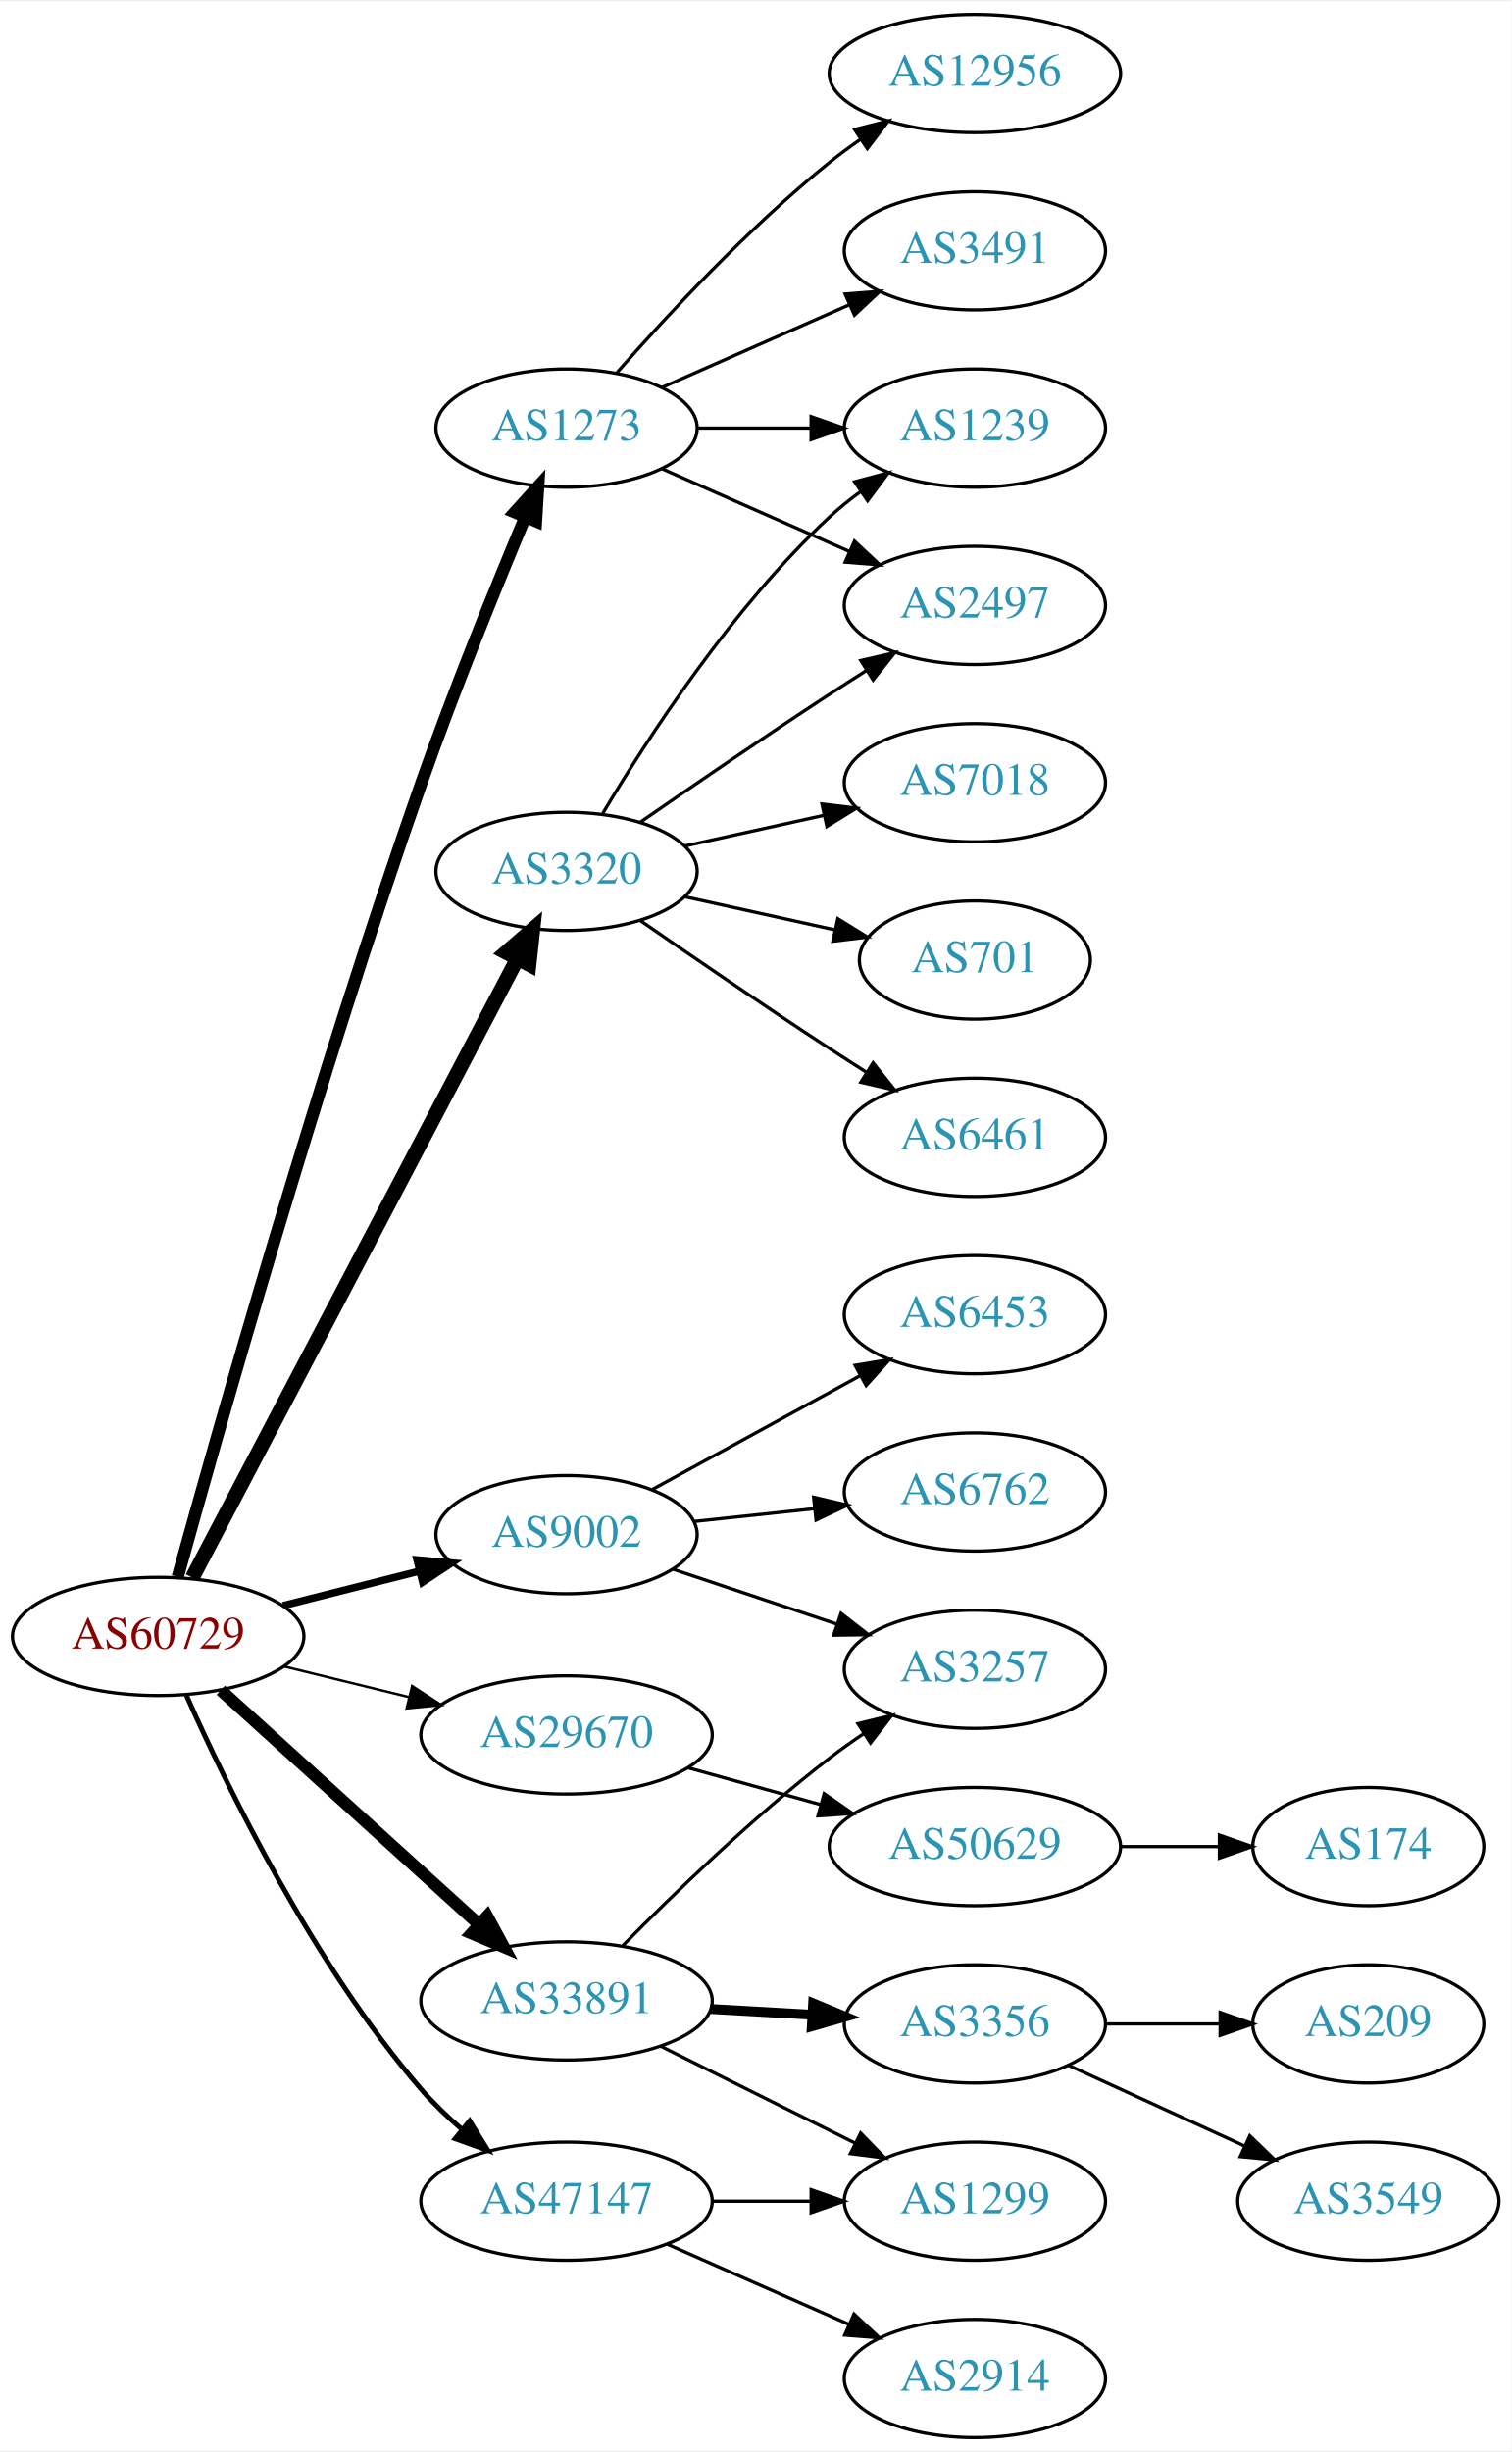
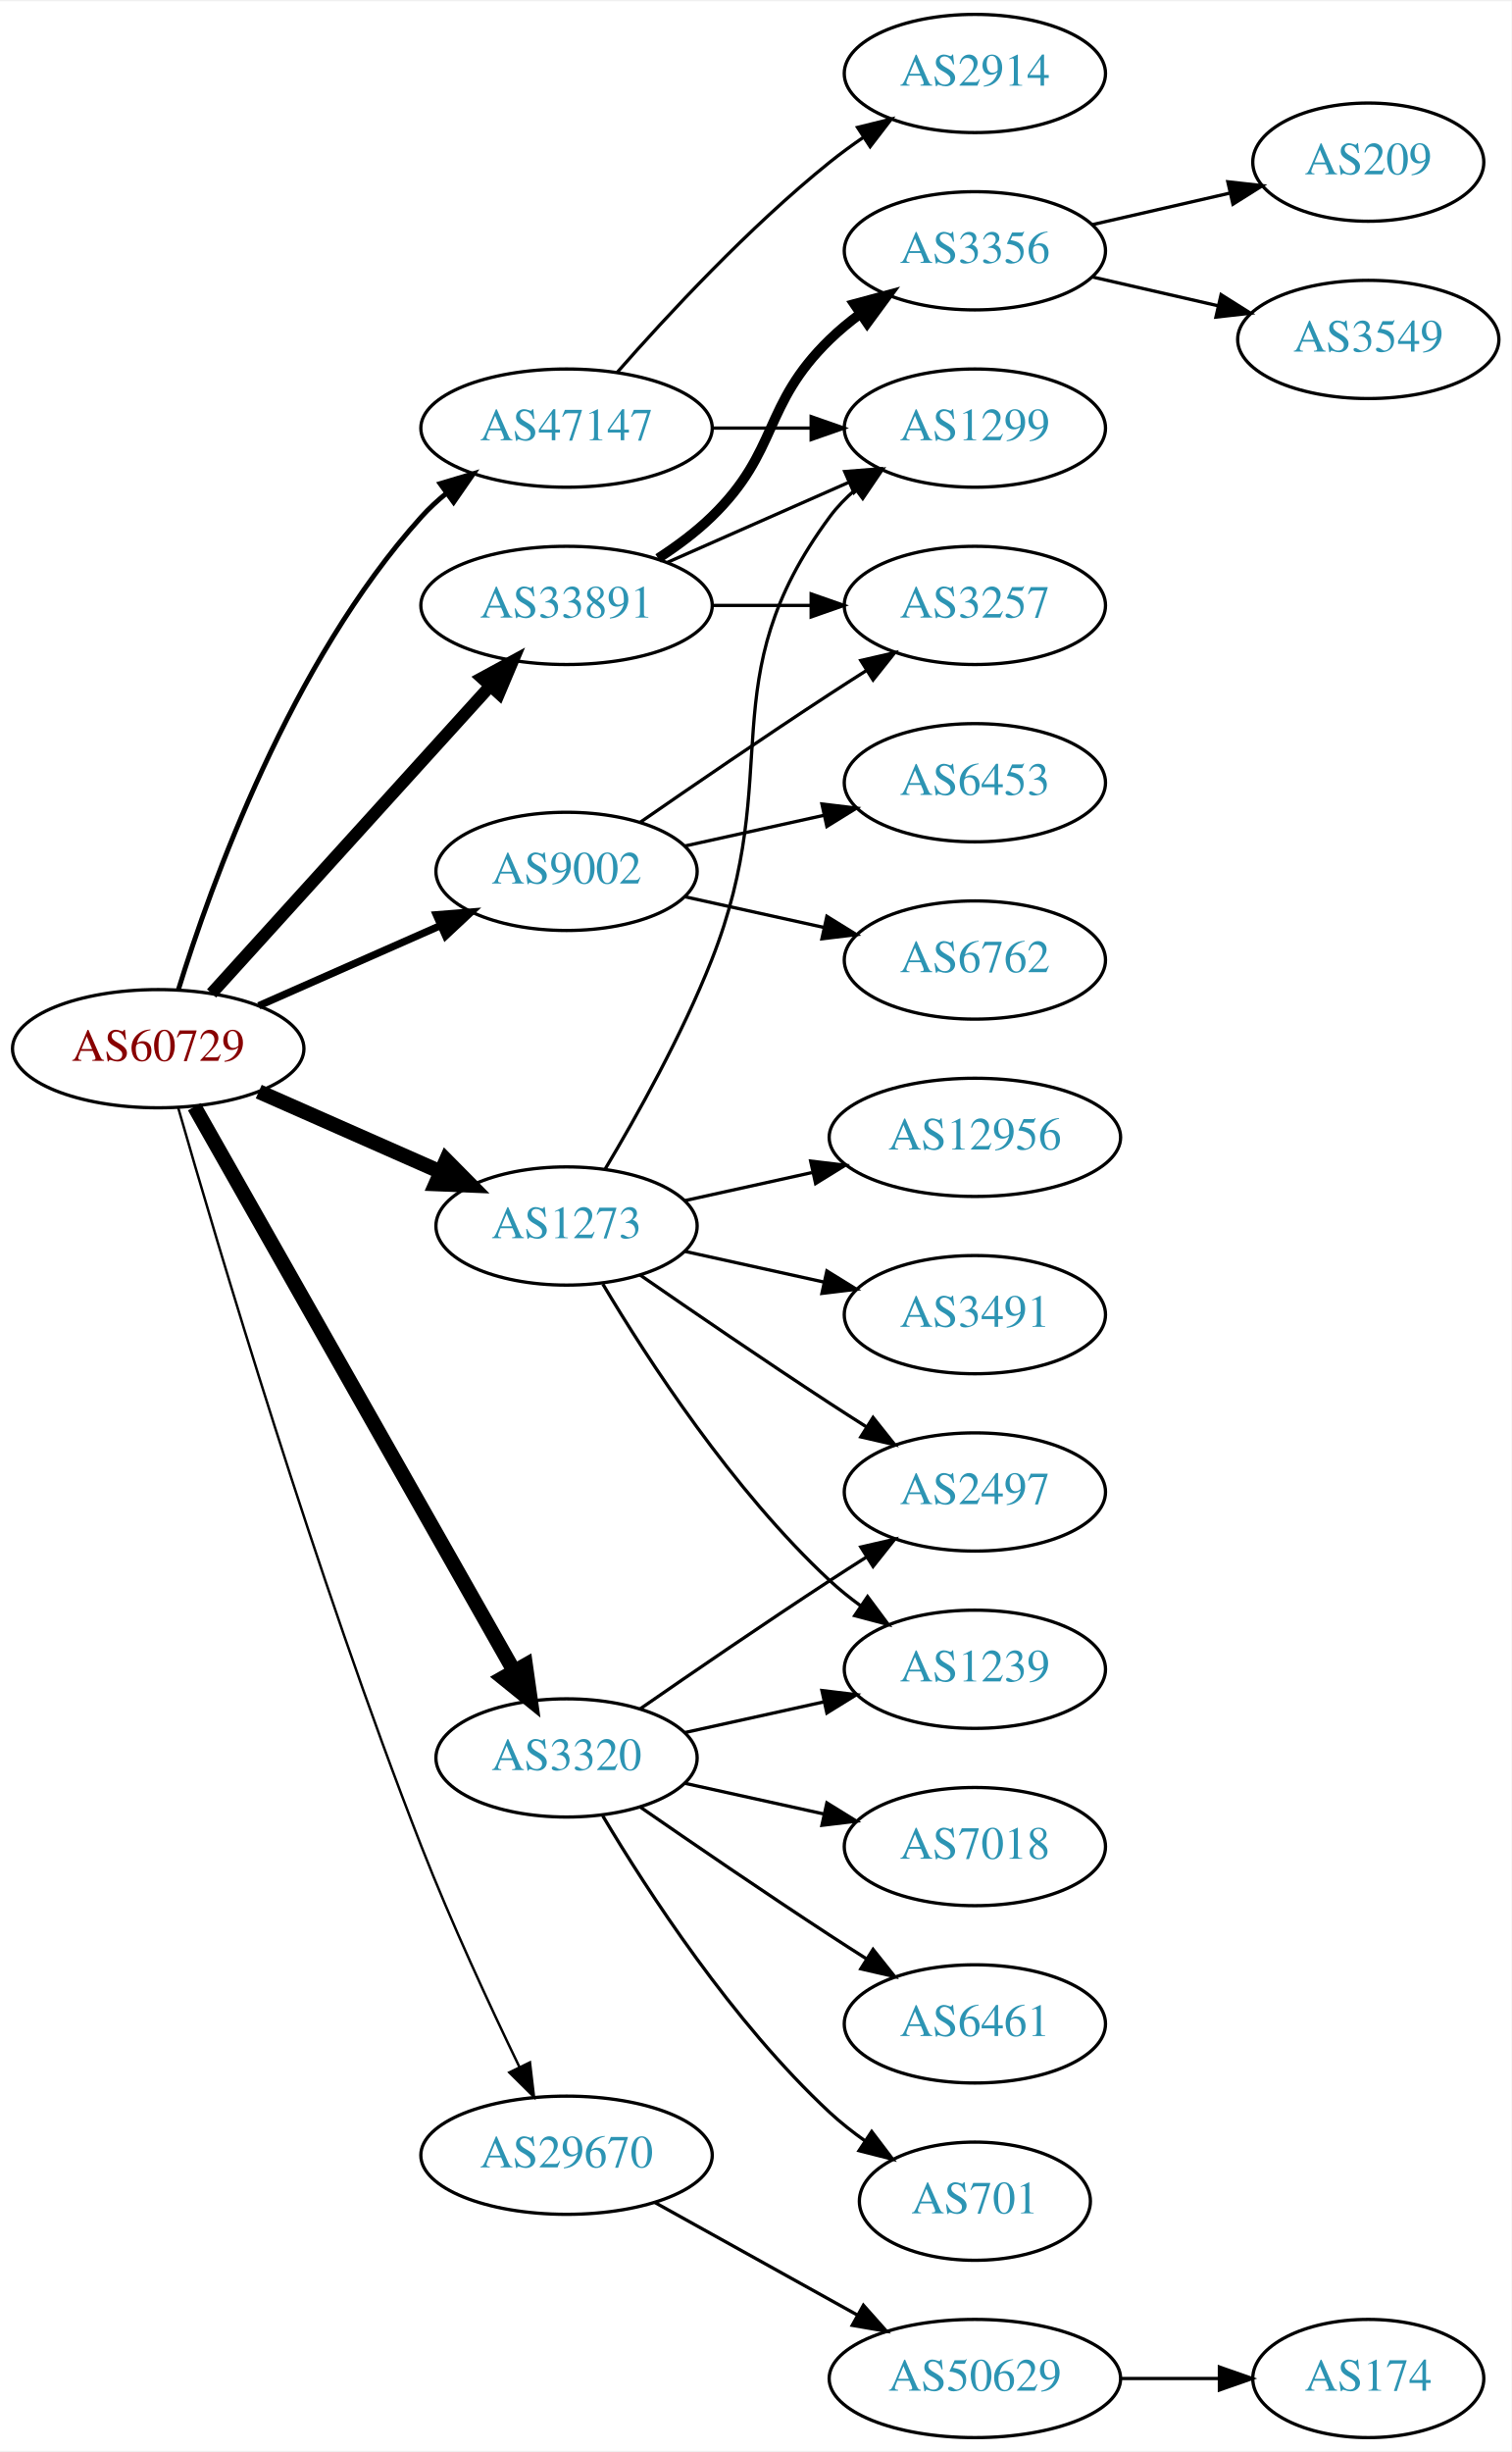
<svg xmlns="http://www.w3.org/2000/svg" xmlns:xlink="http://www.w3.org/1999/xlink" width="460pt" height="746pt" viewBox="0.00 0.00 460.47 746.00">
  <g id="graph0" class="graph" transform="scale(1 1) rotate(0) translate(4 742)">
    <polygon fill="white" stroke="none" points="-4,4 -4,-742 456.469,-742 456.469,4 -4,4" />
    <g id="node1" class="node">
      <g id="a_node1">
        <a xlink:href="/asn/60729" xlink:title="AS60729 ~ Zwiebelfreunde e.V. [AT]">
-           <ellipse fill="#ffffff" stroke="black" cx="44.196" cy="-244" rx="44.393" ry="18" />
-           <text text-anchor="middle" x="44.196" y="-240.3" font-family="Times,serif" font-size="14.00" fill="#880000">AS60729</text>
+           <ellipse fill="#ffffff" stroke="black" cx="44.196" cy="-423" rx="44.393" ry="18" />
+           <text text-anchor="middle" x="44.196" y="-419.3" font-family="Times,serif" font-size="14.00" fill="#880000">AS60729</text>
        </a>
      </g>
    </g>
    <g id="node2" class="node">
      <g id="a_node2">
        <a xlink:href="/asn/1273" xlink:title="AS1273 ~ Vodafone Group PLC [EU]">
-           <ellipse fill="#ffffff" stroke="black" cx="168.588" cy="-612" rx="39.794" ry="18" />
-           <text text-anchor="middle" x="168.588" y="-608.3" font-family="Times,serif" font-size="14.00" fill="#2c94b3">AS1273</text>
+           <ellipse fill="#ffffff" stroke="black" cx="168.588" cy="-369" rx="39.794" ry="18" />
+           <text text-anchor="middle" x="168.588" y="-365.3" font-family="Times,serif" font-size="14.00" fill="#2c94b3">AS1273</text>
        </a>
      </g>
    </g>
    <g id="edge1" class="edge">
-       <path fill="none" stroke="black" stroke-width="3.75" d="M50.148,-262.138C61.9,-304.727 92.857,-414.301 124.392,-504 134.208,-531.92 146.942,-563.268 156.036,-584.969" />
-       <polygon fill="black" stroke="black" stroke-width="3.75" points="152.824,-586.359 159.934,-594.213 159.274,-583.639 152.824,-586.359" />
+       <path fill="none" stroke="black" stroke-width="4.5" d="M74.824,-409.928C91.418,-402.607 112.278,-393.403 130.011,-385.579" />
+       <polygon fill="black" stroke="black" stroke-width="4.5" points="131.935,-389.034 139.495,-381.395 128.756,-381.829 131.935,-389.034" />
    </g>
    <g id="node3" class="node">
      <g id="a_node3">
        <a xlink:href="/asn/3320" xlink:title="AS3320 ~ DTAG [DE]">
-           <ellipse fill="#ffffff" stroke="black" cx="168.588" cy="-477" rx="39.794" ry="18" />
-           <text text-anchor="middle" x="168.588" y="-473.3" font-family="Times,serif" font-size="14.00" fill="#2c94b3">AS3320</text>
+           <ellipse fill="#ffffff" stroke="black" cx="168.588" cy="-207" rx="39.794" ry="18" />
+           <text text-anchor="middle" x="168.588" y="-203.3" font-family="Times,serif" font-size="14.00" fill="#2c94b3">AS3320</text>
        </a>
      </g>
    </g>
    <g id="edge2" class="edge">
-       <path fill="none" stroke="black" stroke-width="4.5" d="M54.597,-261.896C76.007,-302.656 128.49,-402.568 153.669,-450.501" />
-       <polygon fill="black" stroke="black" stroke-width="4.5" points="150.187,-452.34 158.323,-459.362 157.159,-448.678 150.187,-452.34" />
+       <path fill="none" stroke="black" stroke-width="4.5" d="M55.212,-405.324C76.692,-367.416 127.285,-278.127 152.606,-233.441" />
+       <polygon fill="black" stroke="black" stroke-width="4.5" points="156.101,-235.259 157.606,-224.617 149.25,-231.377 156.101,-235.259" />
    </g>
    <g id="node4" class="node">
      <g id="a_node4">
        <a xlink:href="/asn/9002" xlink:title="AS9002 ~ RETN Limited [EU]">
-           <ellipse fill="#ffffff" stroke="black" cx="168.588" cy="-275" rx="39.794" ry="18" />
-           <text text-anchor="middle" x="168.588" y="-271.3" font-family="Times,serif" font-size="14.00" fill="#2c94b3">AS9002</text>
+           <ellipse fill="#ffffff" stroke="black" cx="168.588" cy="-477" rx="39.794" ry="18" />
+           <text text-anchor="middle" x="168.588" y="-473.3" font-family="Times,serif" font-size="14.00" fill="#2c94b3">AS9002</text>
        </a>
      </g>
    </g>
    <g id="edge3" class="edge">
-       <path fill="none" stroke="black" stroke-width="2.25" d="M82.25,-253.385C95.257,-256.68 109.998,-260.413 123.524,-263.839" />
-       <polygon fill="black" stroke="black" stroke-width="2.25" points="123.028,-267.324 133.582,-266.387 124.747,-260.538 123.028,-267.324" />
+       <path fill="none" stroke="black" stroke-width="2.25" d="M74.824,-436.072C91.418,-443.393 112.278,-452.597 130.011,-460.421" />
+       <polygon fill="black" stroke="black" stroke-width="2.25" points="128.933,-463.77 139.495,-464.605 131.758,-457.366 128.933,-463.77" />
    </g>
    <g id="node5" class="node">
      <g id="a_node5">
        <a xlink:href="/asn/29670" xlink:title="AS29670 ~ Individual Network Berlin e.V. [DE]">
-           <ellipse fill="#ffffff" stroke="black" cx="168.588" cy="-214" rx="44.393" ry="18" />
-           <text text-anchor="middle" x="168.588" y="-210.3" font-family="Times,serif" font-size="14.00" fill="#2c94b3">AS29670</text>
+           <ellipse fill="#ffffff" stroke="black" cx="168.588" cy="-86" rx="44.393" ry="18" />
+           <text text-anchor="middle" x="168.588" y="-82.3" font-family="Times,serif" font-size="14.00" fill="#2c94b3">AS29670</text>
        </a>
      </g>
    </g>
    <g id="edge4" class="edge">
-       <path fill="none" stroke="black" stroke-width="0.75" d="M82.583,-234.836C94.564,-231.899 107.989,-228.609 120.568,-225.525" />
-       <polygon fill="black" stroke="black" stroke-width="0.75" points="121.551,-228.888 130.43,-223.108 119.885,-222.089 121.551,-228.888" />
+       <path fill="none" stroke="black" stroke-width="0.75" d="M50.266,-405.067C61.91,-364.472 92.061,-262.644 124.392,-180 133.419,-156.926 145.261,-131.424 154.262,-112.81" />
+       <polygon fill="black" stroke="black" stroke-width="0.75" points="157.441,-114.276 158.681,-103.754 151.15,-111.207 157.441,-114.276" />
    </g>
    <g id="node6" class="node">
      <g id="a_node6">
        <a xlink:href="/asn/33891" xlink:title="AS33891 ~ CORE-BACKBONE GMBH GLOBAL NETWORK [DE]">
-           <ellipse fill="#ffffff" stroke="black" cx="168.588" cy="-133" rx="44.393" ry="18" />
-           <text text-anchor="middle" x="168.588" y="-129.3" font-family="Times,serif" font-size="14.00" fill="#2c94b3">AS33891</text>
+           <ellipse fill="#ffffff" stroke="black" cx="168.588" cy="-558" rx="44.393" ry="18" />
+           <text text-anchor="middle" x="168.588" y="-554.3" font-family="Times,serif" font-size="14.00" fill="#2c94b3">AS33891</text>
        </a>
      </g>
    </g>
    <g id="edge5" class="edge">
-       <path fill="none" stroke="black" stroke-width="3.75" d="M63.255,-227.622C84.046,-208.767 118.35,-177.655 141.911,-156.287" />
-       <polygon fill="black" stroke="black" stroke-width="3.75" points="144.399,-158.756 149.455,-149.446 139.696,-153.571 144.399,-158.756" />
+       <path fill="none" stroke="black" stroke-width="3.75" d="M60.45,-439.825C81.796,-463.37 120.718,-506.302 145.31,-533.426" />
+       <polygon fill="black" stroke="black" stroke-width="3.75" points="142.833,-535.905 152.142,-540.963 148.019,-531.204 142.833,-535.905" />
    </g>
    <g id="node7" class="node">
      <g id="a_node7">
        <a xlink:href="/asn/47147" xlink:title="AS47147 ~ ANEXIA Internetdienstleistungs GmbH [AT]">
-           <ellipse fill="#ffffff" stroke="black" cx="168.588" cy="-72" rx="44.393" ry="18" />
-           <text text-anchor="middle" x="168.588" y="-68.3" font-family="Times,serif" font-size="14.00" fill="#2c94b3">AS47147</text>
+           <ellipse fill="#ffffff" stroke="black" cx="168.588" cy="-612" rx="44.393" ry="18" />
+           <text text-anchor="middle" x="168.588" y="-608.3" font-family="Times,serif" font-size="14.00" fill="#2c94b3">AS47147</text>
        </a>
      </g>
    </g>
    <g id="edge6" class="edge">
-       <path fill="none" stroke="black" stroke-width="1.5" d="M52.782,-226.067C65.076,-198.335 91.347,-144.254 124.392,-106 128.057,-101.757 132.315,-97.671 136.701,-93.893" />
-       <polygon fill="black" stroke="black" stroke-width="1.5" points="139.072,-96.477 144.632,-87.458 134.662,-91.04 139.072,-96.477" />
+       <path fill="none" stroke="black" stroke-width="1.5" d="M50.334,-440.94C60.236,-472.979 84.574,-540.812 124.392,-585 126.712,-587.575 129.334,-589.994 132.111,-592.244" />
+       <polygon fill="black" stroke="black" stroke-width="1.5" points="130.077,-595.092 140.226,-598.132 134.187,-589.426 130.077,-595.092" />
    </g>
    <g id="node8" class="node">
      <g id="a_node8">
-         <a xlink:href="/asn/12956" xlink:title="AS12956 ~ TELXIUS [ES]">
-           <ellipse fill="#ffffff" stroke="black" cx="292.98" cy="-720" rx="44.393" ry="18" />
-           <text text-anchor="middle" x="292.98" y="-716.3" font-family="Times,serif" font-size="14.00" fill="#2c94b3">AS12956</text>
+         <a xlink:href="/asn/1299" xlink:title="AS1299 ~ Telia Carrier [EU]">
+           <ellipse fill="#ffffff" stroke="black" cx="292.98" cy="-612" rx="39.794" ry="18" />
+           <text text-anchor="middle" x="292.98" y="-608.3" font-family="Times,serif" font-size="14.00" fill="#2c94b3">AS1299</text>
        </a>
      </g>
    </g>
    <g id="edge7" class="edge">
-       <path fill="none" stroke="black" d="M183.74,-628.663C198.842,-645.894 223.963,-673.024 248.784,-693 251.712,-695.357 254.859,-697.675 258.07,-699.902" />
-       <polygon fill="black" stroke="black" points="256.346,-702.958 266.618,-705.552 260.206,-697.118 256.346,-702.958" />
+       <path fill="none" stroke="black" d="M180.412,-386.454C189.984,-402.491 203.789,-427.165 212.784,-450 235.544,-507.776 211.881,-535.059 248.784,-585 251.018,-588.023 253.701,-590.786 256.621,-593.293" />
+       <polygon fill="black" stroke="black" points="254.647,-596.186 264.765,-599.331 258.816,-590.563 254.647,-596.186" />
    </g>
    <g id="node9" class="node">
      <g id="a_node9">
        <a xlink:href="/asn/1239" xlink:title="AS1239 ~ Sprint [US]">
-           <ellipse fill="#ffffff" stroke="black" cx="292.98" cy="-612" rx="39.794" ry="18" />
-           <text text-anchor="middle" x="292.98" y="-608.3" font-family="Times,serif" font-size="14.00" fill="#2c94b3">AS1239</text>
+           <ellipse fill="#ffffff" stroke="black" cx="292.98" cy="-234" rx="39.794" ry="18" />
+           <text text-anchor="middle" x="292.98" y="-230.3" font-family="Times,serif" font-size="14.00" fill="#2c94b3">AS1239</text>
        </a>
      </g>
    </g>
    <g id="edge8" class="edge">
-       <path fill="none" stroke="black" d="M208.314,-612C219.252,-612 231.303,-612 242.769,-612" />
-       <polygon fill="black" stroke="black" points="243.087,-615.5 253.087,-612 243.087,-608.5 243.087,-615.5" />
+       <path fill="none" stroke="black" d="M179.634,-351.329C193.205,-328.528 219.137,-288.528 248.784,-261 251.691,-258.301 254.904,-255.72 258.228,-253.297" />
+       <polygon fill="black" stroke="black" points="260.287,-256.13 266.606,-247.625 256.363,-250.333 260.287,-256.13" />
    </g>
    <g id="node10" class="node">
      <g id="a_node10">
-         <a xlink:href="/asn/3491" xlink:title="AS3491 ~ PCCW Global, Inc. [US]">
-           <ellipse fill="#ffffff" stroke="black" cx="292.98" cy="-666" rx="39.794" ry="18" />
-           <text text-anchor="middle" x="292.98" y="-662.3" font-family="Times,serif" font-size="14.00" fill="#2c94b3">AS3491</text>
+         <a xlink:href="/asn/12956" xlink:title="AS12956 ~ TELXIUS [ES]">
+           <ellipse fill="#ffffff" stroke="black" cx="292.98" cy="-396" rx="44.393" ry="18" />
+           <text text-anchor="middle" x="292.98" y="-392.3" font-family="Times,serif" font-size="14.00" fill="#2c94b3">AS12956</text>
        </a>
      </g>
    </g>
    <g id="edge9" class="edge">
-       <path fill="none" stroke="black" d="M197.667,-624.389C214.615,-631.866 236.413,-641.483 254.782,-649.588" />
-       <polygon fill="black" stroke="black" points="253.47,-652.834 264.032,-653.669 256.296,-646.43 253.47,-652.834" />
+       <path fill="none" stroke="black" d="M204.661,-376.737C216.7,-379.393 230.4,-382.415 243.321,-385.266" />
+       <polygon fill="black" stroke="black" points="242.951,-388.768 253.47,-387.505 244.459,-381.932 242.951,-388.768" />
    </g>
    <g id="node11" class="node">
      <g id="a_node11">
-         <a xlink:href="/asn/2497" xlink:title="AS2497 ~ Internet Initiative Japan Inc. [JP]">
-           <ellipse fill="#ffffff" stroke="black" cx="292.98" cy="-558" rx="39.794" ry="18" />
-           <text text-anchor="middle" x="292.98" y="-554.3" font-family="Times,serif" font-size="14.00" fill="#2c94b3">AS2497</text>
+         <a xlink:href="/asn/3491" xlink:title="AS3491 ~ PCCW Global, Inc. [US]">
+           <ellipse fill="#ffffff" stroke="black" cx="292.98" cy="-342" rx="39.794" ry="18" />
+           <text text-anchor="middle" x="292.98" y="-338.3" font-family="Times,serif" font-size="14.00" fill="#2c94b3">AS3491</text>
        </a>
      </g>
    </g>
    <g id="edge10" class="edge">
-       <path fill="none" stroke="black" d="M197.667,-599.611C214.615,-592.134 236.413,-582.517 254.782,-574.412" />
-       <polygon fill="black" stroke="black" points="256.296,-577.57 264.032,-570.331 253.47,-571.166 256.296,-577.57" />
-     </g>
-     <g id="edge15" class="edge">
-       <path fill="none" stroke="black" d="M179.634,-494.671C193.205,-517.472 219.137,-557.472 248.784,-585 251.691,-587.699 254.904,-590.28 258.228,-592.703" />
-       <polygon fill="black" stroke="black" points="256.363,-595.667 266.606,-598.375 260.287,-589.87 256.363,-595.667" />
-     </g>
-     <g id="edge13" class="edge">
-       <path fill="none" stroke="black" d="M190.945,-491.901C206.796,-502.877 228.999,-518.079 248.784,-531 252.366,-533.339 256.137,-535.759 259.897,-538.144" />
-       <polygon fill="black" stroke="black" points="258.23,-541.231 268.558,-543.596 261.959,-535.307 258.23,-541.231" />
+       <path fill="none" stroke="black" d="M204.661,-361.263C217.848,-358.354 233.028,-355.005 246.994,-351.924" />
+       <polygon fill="black" stroke="black" points="247.891,-355.31 256.903,-349.738 246.383,-348.475 247.891,-355.31" />
    </g>
    <g id="node12" class="node">
      <g id="a_node12">
-         <a xlink:href="/asn/7018" xlink:title="AS7018 ~ AT&amp;T Services, Inc. [US]">
-           <ellipse fill="#ffffff" stroke="black" cx="292.98" cy="-504" rx="39.794" ry="18" />
-           <text text-anchor="middle" x="292.98" y="-500.3" font-family="Times,serif" font-size="14.00" fill="#2c94b3">AS7018</text>
+         <a xlink:href="/asn/2497" xlink:title="AS2497 ~ Internet Initiative Japan Inc. [JP]">
+           <ellipse fill="#ffffff" stroke="black" cx="292.98" cy="-288" rx="39.794" ry="18" />
+           <text text-anchor="middle" x="292.98" y="-284.3" font-family="Times,serif" font-size="14.00" fill="#2c94b3">AS2497</text>
        </a>
      </g>
    </g>
    <g id="edge11" class="edge">
-       <path fill="none" stroke="black" d="M204.661,-484.737C217.848,-487.646 233.028,-490.995 246.994,-494.076" />
-       <polygon fill="black" stroke="black" points="246.383,-497.525 256.903,-496.262 247.891,-490.69 246.383,-497.525" />
+       <path fill="none" stroke="black" d="M190.945,-354.099C206.796,-343.123 228.999,-327.921 248.784,-315 252.366,-312.661 256.137,-310.241 259.897,-307.856" />
+       <polygon fill="black" stroke="black" points="261.959,-310.693 268.558,-302.404 258.23,-304.769 261.959,-310.693" />
+     </g>
+     <g id="edge15" class="edge">
+       <path fill="none" stroke="black" d="M204.661,-214.737C217.848,-217.646 233.028,-220.995 246.994,-224.076" />
+       <polygon fill="black" stroke="black" points="246.383,-227.525 256.903,-226.262 247.891,-220.69 246.383,-227.525" />
+     </g>
+     <g id="edge16" class="edge">
+       <path fill="none" stroke="black" d="M190.945,-221.901C206.796,-232.877 228.999,-248.079 248.784,-261 252.366,-263.339 256.137,-265.759 259.897,-268.144" />
+       <polygon fill="black" stroke="black" points="258.23,-271.231 268.558,-273.596 261.959,-265.307 258.23,-271.231" />
    </g>
    <g id="node13" class="node">
      <g id="a_node13">
        <a xlink:href="/asn/701" xlink:title="AS701 ~ UUNET [US]">
-           <ellipse fill="#ffffff" stroke="black" cx="292.98" cy="-450" rx="35.194" ry="18" />
-           <text text-anchor="middle" x="292.98" y="-446.3" font-family="Times,serif" font-size="14.00" fill="#2c94b3">AS701</text>
+           <ellipse fill="#ffffff" stroke="black" cx="292.98" cy="-72" rx="35.194" ry="18" />
+           <text text-anchor="middle" x="292.98" y="-68.3" font-family="Times,serif" font-size="14.00" fill="#2c94b3">AS701</text>
        </a>
      </g>
    </g>
    <g id="edge12" class="edge">
-       <path fill="none" stroke="black" d="M204.661,-469.263C218.894,-466.123 235.449,-462.471 250.293,-459.196" />
-       <polygon fill="black" stroke="black" points="251.236,-462.572 260.247,-457 249.728,-455.737 251.236,-462.572" />
+       <path fill="none" stroke="black" d="M179.634,-189.329C193.205,-166.528 219.137,-126.528 248.784,-99 252.081,-95.939 255.774,-93.028 259.575,-90.328" />
+       <polygon fill="black" stroke="black" points="261.549,-93.219 267.956,-84.78 257.686,-87.381 261.549,-93.219" />
    </g>
    <g id="node14" class="node">
      <g id="a_node14">
-         <a xlink:href="/asn/6461" xlink:title="AS6461 ~ Zayo Bandwidth [US]">
-           <ellipse fill="#ffffff" stroke="black" cx="292.98" cy="-396" rx="39.794" ry="18" />
-           <text text-anchor="middle" x="292.98" y="-392.3" font-family="Times,serif" font-size="14.00" fill="#2c94b3">AS6461</text>
-         </a>
-       </g>
-     </g>
-     <g id="edge14" class="edge">
-       <path fill="none" stroke="black" d="M190.945,-462.099C206.796,-451.123 228.999,-435.921 248.784,-423 252.366,-420.661 256.137,-418.241 259.897,-415.856" />
-       <polygon fill="black" stroke="black" points="261.959,-418.693 268.558,-410.404 258.23,-412.769 261.959,-418.693" />
+         <a xlink:href="/asn/7018" xlink:title="AS7018 ~ AT&amp;T Services, Inc. [US]">
+           <ellipse fill="#ffffff" stroke="black" cx="292.98" cy="-180" rx="39.794" ry="18" />
+           <text text-anchor="middle" x="292.98" y="-176.3" font-family="Times,serif" font-size="14.00" fill="#2c94b3">AS7018</text>
+         </a>
+       </g>
+     </g>
+     <g id="edge13" class="edge">
+       <path fill="none" stroke="black" d="M204.661,-199.263C217.848,-196.354 233.028,-193.005 246.994,-189.924" />
+       <polygon fill="black" stroke="black" points="247.891,-193.31 256.903,-187.738 246.383,-186.475 247.891,-193.31" />
    </g>
    <g id="node15" class="node">
      <g id="a_node15">
-         <a xlink:href="/asn/3257" xlink:title="AS3257 ~ GTT [DE]">
-           <ellipse fill="#ffffff" stroke="black" cx="292.98" cy="-234" rx="39.794" ry="18" />
-           <text text-anchor="middle" x="292.98" y="-230.3" font-family="Times,serif" font-size="14.00" fill="#2c94b3">AS3257</text>
-         </a>
-       </g>
-     </g>
-     <g id="edge16" class="edge">
-       <path fill="none" stroke="black" d="M201.107,-264.441C216.24,-259.372 234.568,-253.233 250.788,-247.799" />
-       <polygon fill="black" stroke="black" points="252.198,-251.018 260.568,-244.523 249.974,-244.38 252.198,-251.018" />
+         <a xlink:href="/asn/6461" xlink:title="AS6461 ~ Zayo Bandwidth [US]">
+           <ellipse fill="#ffffff" stroke="black" cx="292.98" cy="-126" rx="39.794" ry="18" />
+           <text text-anchor="middle" x="292.98" y="-122.3" font-family="Times,serif" font-size="14.00" fill="#2c94b3">AS6461</text>
+         </a>
+       </g>
+     </g>
+     <g id="edge14" class="edge">
+       <path fill="none" stroke="black" d="M190.945,-192.099C206.796,-181.123 228.999,-165.921 248.784,-153 252.366,-150.661 256.137,-148.241 259.897,-145.856" />
+       <polygon fill="black" stroke="black" points="261.959,-148.693 268.558,-140.404 258.23,-142.769 261.959,-148.693" />
    </g>
    <g id="node16" class="node">
      <g id="a_node16">
        <a xlink:href="/asn/6453" xlink:title="AS6453 ~ TATA COMMUNICATIONS (AMERICA) INC [US]">
-           <ellipse fill="#ffffff" stroke="black" cx="292.98" cy="-342" rx="39.794" ry="18" />
-           <text text-anchor="middle" x="292.98" y="-338.3" font-family="Times,serif" font-size="14.00" fill="#2c94b3">AS6453</text>
+           <ellipse fill="#ffffff" stroke="black" cx="292.98" cy="-504" rx="39.794" ry="18" />
+           <text text-anchor="middle" x="292.98" y="-500.3" font-family="Times,serif" font-size="14.00" fill="#2c94b3">AS6453</text>
        </a>
      </g>
    </g>
    <g id="edge17" class="edge">
-       <path fill="none" stroke="black" d="M194.651,-288.72C212.967,-298.747 238.011,-312.456 258.107,-323.457" />
-       <polygon fill="black" stroke="black" points="256.498,-326.566 266.951,-328.298 259.86,-320.426 256.498,-326.566" />
+       <path fill="none" stroke="black" d="M204.661,-484.737C217.848,-487.646 233.028,-490.995 246.994,-494.076" />
+       <polygon fill="black" stroke="black" points="246.383,-497.525 256.903,-496.262 247.891,-490.69 246.383,-497.525" />
    </g>
    <g id="node17" class="node">
      <g id="a_node17">
        <a xlink:href="/asn/6762" xlink:title="AS6762 ~ TELECOM ITALIA SPARKLE S.p.A. [IT]">
-           <ellipse fill="#ffffff" stroke="black" cx="292.98" cy="-288" rx="39.794" ry="18" />
-           <text text-anchor="middle" x="292.98" y="-284.3" font-family="Times,serif" font-size="14.00" fill="#2c94b3">AS6762</text>
+           <ellipse fill="#ffffff" stroke="black" cx="292.98" cy="-450" rx="39.794" ry="18" />
+           <text text-anchor="middle" x="292.98" y="-446.3" font-family="Times,serif" font-size="14.00" fill="#2c94b3">AS6762</text>
        </a>
      </g>
    </g>
    <g id="edge18" class="edge">
-       <path fill="none" stroke="black" d="M207.309,-279.007C218.942,-280.242 231.909,-281.619 244.13,-282.917" />
-       <polygon fill="black" stroke="black" points="243.86,-286.408 254.174,-283.984 244.6,-279.448 243.86,-286.408" />
+       <path fill="none" stroke="black" d="M204.661,-469.263C217.848,-466.354 233.028,-463.005 246.994,-459.924" />
+       <polygon fill="black" stroke="black" points="247.891,-463.31 256.903,-457.738 246.383,-456.475 247.891,-463.31" />
    </g>
    <g id="node18" class="node">
      <g id="a_node18">
+         <a xlink:href="/asn/3257" xlink:title="AS3257 ~ GTT [DE]">
+           <ellipse fill="#ffffff" stroke="black" cx="292.98" cy="-558" rx="39.794" ry="18" />
+           <text text-anchor="middle" x="292.98" y="-554.3" font-family="Times,serif" font-size="14.00" fill="#2c94b3">AS3257</text>
+         </a>
+       </g>
+     </g>
+     <g id="edge19" class="edge">
+       <path fill="none" stroke="black" d="M190.945,-491.901C206.796,-502.877 228.999,-518.079 248.784,-531 252.366,-533.339 256.137,-535.759 259.897,-538.144" />
+       <polygon fill="black" stroke="black" points="258.23,-541.231 268.558,-543.596 261.959,-535.307 258.23,-541.231" />
+     </g>
+     <g id="node19" class="node">
+       <g id="a_node19">
        <a xlink:href="/asn/50629" xlink:title="AS50629 ~ LWLcom GmbH [DE]">
-           <ellipse fill="#ffffff" stroke="black" cx="292.98" cy="-180" rx="44.393" ry="18" />
-           <text text-anchor="middle" x="292.98" y="-176.3" font-family="Times,serif" font-size="14.00" fill="#2c94b3">AS50629</text>
-         </a>
-       </g>
-     </g>
-     <g id="edge19" class="edge">
-       <path fill="none" stroke="black" d="M205.648,-203.983C218.235,-200.486 232.538,-196.513 245.832,-192.82" />
-       <polygon fill="black" stroke="black" points="247.057,-196.112 255.755,-190.063 245.184,-189.367 247.057,-196.112" />
-     </g>
-     <g id="edge22" class="edge">
-       <path fill="none" stroke="black" d="M185.744,-149.867C201.189,-165.549 225.505,-189.116 248.784,-207 252.098,-209.546 255.66,-212.071 259.266,-214.498" />
-       <polygon fill="black" stroke="black" points="257.368,-217.439 267.662,-219.942 261.176,-211.565 257.368,-217.439" />
-     </g>
-     <g id="node20" class="node">
-       <g id="a_node20">
-         <a xlink:href="/asn/3356" xlink:title="AS3356 ~ Level 3 Parent, LLC [US]">
-           <ellipse fill="#ffffff" stroke="black" cx="292.98" cy="-126" rx="39.794" ry="18" />
-           <text text-anchor="middle" x="292.98" y="-122.3" font-family="Times,serif" font-size="14.00" fill="#2c94b3">AS3356</text>
-         </a>
-       </g>
-     </g>
-     <g id="edge21" class="edge">
-       <path fill="none" stroke="black" stroke-width="3" d="M212.395,-130.552C222.425,-129.978 233.182,-129.363 243.442,-128.776" />
-       <polygon fill="black" stroke="black" stroke-width="3" points="243.707,-132.267 253.491,-128.201 243.307,-125.278 243.707,-132.267" />
+           <ellipse fill="#ffffff" stroke="black" cx="292.98" cy="-18" rx="44.393" ry="18" />
+           <text text-anchor="middle" x="292.98" y="-14.3" font-family="Times,serif" font-size="14.00" fill="#2c94b3">AS50629</text>
+         </a>
+       </g>
+     </g>
+     <g id="edge20" class="edge">
+       <path fill="none" stroke="black" d="M195.544,-71.579C213.475,-61.617 237.529,-48.253 257.127,-37.364" />
+       <polygon fill="black" stroke="black" points="259.02,-40.316 266.062,-32.4 255.62,-34.197 259.02,-40.316" />
+     </g>
+     <g id="edge24" class="edge">
+       <path fill="none" stroke="black" d="M199.216,-571.072C215.81,-578.393 236.67,-587.597 254.403,-595.421" />
+       <polygon fill="black" stroke="black" points="253.325,-598.77 263.887,-599.605 256.151,-592.366 253.325,-598.77" />
+     </g>
+     <g id="edge23" class="edge">
+       <path fill="none" stroke="black" d="M213.084,-558C222.773,-558 233.11,-558 243.002,-558" />
+       <polygon fill="black" stroke="black" points="243.105,-561.5 253.105,-558 243.105,-554.5 243.105,-561.5" />
    </g>
    <g id="node21" class="node">
      <g id="a_node21">
-         <a xlink:href="/asn/1299" xlink:title="AS1299 ~ Telia Carrier [EU]">
-           <ellipse fill="#ffffff" stroke="black" cx="292.98" cy="-72" rx="39.794" ry="18" />
-           <text text-anchor="middle" x="292.98" y="-68.3" font-family="Times,serif" font-size="14.00" fill="#2c94b3">AS1299</text>
-         </a>
-       </g>
-     </g>
-     <g id="edge23" class="edge">
-       <path fill="none" stroke="black" d="M197.361,-119.158C214.858,-110.438 237.614,-99.096 256.424,-89.721" />
-       <polygon fill="black" stroke="black" points="258.187,-92.753 265.576,-85.16 255.065,-86.488 258.187,-92.753" />
-     </g>
-     <g id="edge26" class="edge">
-       <path fill="none" stroke="black" d="M213.084,-72C222.773,-72 233.11,-72 243.002,-72" />
-       <polygon fill="black" stroke="black" points="243.105,-75.5 253.105,-72 243.105,-68.5 243.105,-75.5" />
+         <a xlink:href="/asn/3356" xlink:title="AS3356 ~ Level 3 Parent, LLC [US]">
+           <ellipse fill="#ffffff" stroke="black" cx="292.98" cy="-666" rx="39.794" ry="18" />
+           <text text-anchor="middle" x="292.98" y="-662.3" font-family="Times,serif" font-size="14.00" fill="#2c94b3">AS3356</text>
+         </a>
+       </g>
+     </g>
+     <g id="edge22" class="edge">
+       <path fill="none" stroke="black" stroke-width="3" d="M196.472,-572.329C202.196,-576.036 207.962,-580.318 212.784,-585 233.478,-605.094 228.091,-618.906 248.784,-639 251.629,-641.763 254.803,-644.386 258.103,-646.834" />
+       <polygon fill="black" stroke="black" stroke-width="3" points="256.22,-649.786 266.451,-652.538 260.169,-644.006 256.22,-649.786" />
+     </g>
+     <g id="edge27" class="edge">
+       <path fill="none" stroke="black" d="M213.084,-612C222.773,-612 233.11,-612 243.002,-612" />
+       <polygon fill="black" stroke="black" points="243.105,-615.5 253.105,-612 243.105,-608.5 243.105,-615.5" />
    </g>
    <g id="node24" class="node">
      <g id="a_node24">
        <a xlink:href="/asn/2914" xlink:title="AS2914 ~ NTT America, Inc. [US]">
-           <ellipse fill="#ffffff" stroke="black" cx="292.98" cy="-18" rx="39.794" ry="18" />
-           <text text-anchor="middle" x="292.98" y="-14.3" font-family="Times,serif" font-size="14.00" fill="#2c94b3">AS2914</text>
-         </a>
-       </g>
-     </g>
-     <g id="edge27" class="edge">
-       <path fill="none" stroke="black" d="M199.216,-58.928C215.81,-51.606 236.67,-42.403 254.403,-34.579" />
-       <polygon fill="black" stroke="black" points="256.151,-37.634 263.887,-30.395 253.325,-31.23 256.151,-37.634" />
-     </g>
-     <g id="node19" class="node">
-       <g id="a_node19">
+           <ellipse fill="#ffffff" stroke="black" cx="292.98" cy="-720" rx="39.794" ry="18" />
+           <text text-anchor="middle" x="292.98" y="-716.3" font-family="Times,serif" font-size="14.00" fill="#2c94b3">AS2914</text>
+         </a>
+       </g>
+     </g>
+     <g id="edge28" class="edge">
+       <path fill="none" stroke="black" d="M184.021,-628.983C199.152,-646.229 224.116,-673.148 248.784,-693 252.04,-695.62 255.565,-698.192 259.149,-700.646" />
+       <polygon fill="black" stroke="black" points="257.237,-703.577 267.522,-706.121 261.068,-697.719 257.237,-703.577" />
+     </g>
+     <g id="node20" class="node">
+       <g id="a_node20">
        <a xlink:href="/asn/174" xlink:title="AS174 ~ Cogent Communications [US]">
-           <ellipse fill="#ffffff" stroke="black" cx="412.823" cy="-180" rx="35.194" ry="18" />
-           <text text-anchor="middle" x="412.823" y="-176.3" font-family="Times,serif" font-size="14.00" fill="#2c94b3">AS174</text>
-         </a>
-       </g>
-     </g>
-     <g id="edge20" class="edge">
-       <path fill="none" stroke="black" d="M337.191,-180C347.04,-180 357.519,-180 367.416,-180" />
-       <polygon fill="black" stroke="black" points="367.468,-183.5 377.468,-180 367.468,-176.5 367.468,-183.5" />
+           <ellipse fill="#ffffff" stroke="black" cx="412.823" cy="-18" rx="35.194" ry="18" />
+           <text text-anchor="middle" x="412.823" y="-14.3" font-family="Times,serif" font-size="14.00" fill="#2c94b3">AS174</text>
+         </a>
+       </g>
+     </g>
+     <g id="edge21" class="edge">
+       <path fill="none" stroke="black" d="M337.191,-18C347.04,-18 357.519,-18 367.416,-18" />
+       <polygon fill="black" stroke="black" points="367.468,-21.5 377.468,-18 367.468,-14.5 367.468,-21.5" />
    </g>
    <g id="node22" class="node">
      <g id="a_node22">
-         <a xlink:href="/asn/3549" xlink:title="AS3549 ~ Level 3 Parent, LLC [US]">
-           <ellipse fill="#ffffff" stroke="black" cx="412.823" cy="-72" rx="39.794" ry="18" />
-           <text text-anchor="middle" x="412.823" y="-68.3" font-family="Times,serif" font-size="14.00" fill="#2c94b3">AS3549</text>
-         </a>
-       </g>
-     </g>
-     <g id="edge24" class="edge">
-       <path fill="none" stroke="black" d="M321.609,-113.339C337.566,-106.027 357.837,-96.739 375.119,-88.819" />
-       <polygon fill="black" stroke="black" points="376.734,-91.929 384.367,-84.581 373.818,-85.565 376.734,-91.929" />
+         <a xlink:href="/asn/209" xlink:title="AS209 ~ CenturyLink Communications, LLC [US]">
+           <ellipse fill="#ffffff" stroke="black" cx="412.823" cy="-693" rx="35.194" ry="18" />
+           <text text-anchor="middle" x="412.823" y="-689.3" font-family="Times,serif" font-size="14.00" fill="#2c94b3">AS209</text>
+         </a>
+       </g>
+     </g>
+     <g id="edge25" class="edge">
+       <path fill="none" stroke="black" d="M328.7,-673.955C341.792,-676.955 356.814,-680.396 370.455,-683.522" />
+       <polygon fill="black" stroke="black" points="370.033,-687.016 380.562,-685.838 371.597,-680.193 370.033,-687.016" />
    </g>
    <g id="node23" class="node">
      <g id="a_node23">
-         <a xlink:href="/asn/209" xlink:title="AS209 ~ CenturyLink Communications, LLC [US]">
-           <ellipse fill="#ffffff" stroke="black" cx="412.823" cy="-126" rx="35.194" ry="18" />
-           <text text-anchor="middle" x="412.823" y="-122.3" font-family="Times,serif" font-size="14.00" fill="#2c94b3">AS209</text>
-         </a>
-       </g>
-     </g>
-     <g id="edge25" class="edge">
-       <path fill="none" stroke="black" d="M332.893,-126C343.98,-126 356.139,-126 367.522,-126" />
-       <polygon fill="black" stroke="black" points="367.703,-129.5 377.703,-126 367.703,-122.5 367.703,-129.5" />
+         <a xlink:href="/asn/3549" xlink:title="AS3549 ~ Level 3 Parent, LLC [US]">
+           <ellipse fill="#ffffff" stroke="black" cx="412.823" cy="-639" rx="39.794" ry="18" />
+           <text text-anchor="middle" x="412.823" y="-635.3" font-family="Times,serif" font-size="14.00" fill="#2c94b3">AS3549</text>
+         </a>
+       </g>
+     </g>
+     <g id="edge26" class="edge">
+       <path fill="none" stroke="black" d="M328.7,-658.045C340.7,-655.296 354.32,-652.175 367.013,-649.267" />
+       <polygon fill="black" stroke="black" points="367.979,-652.636 376.945,-646.991 366.415,-645.813 367.979,-652.636" />
    </g>
  </g>
</svg>
